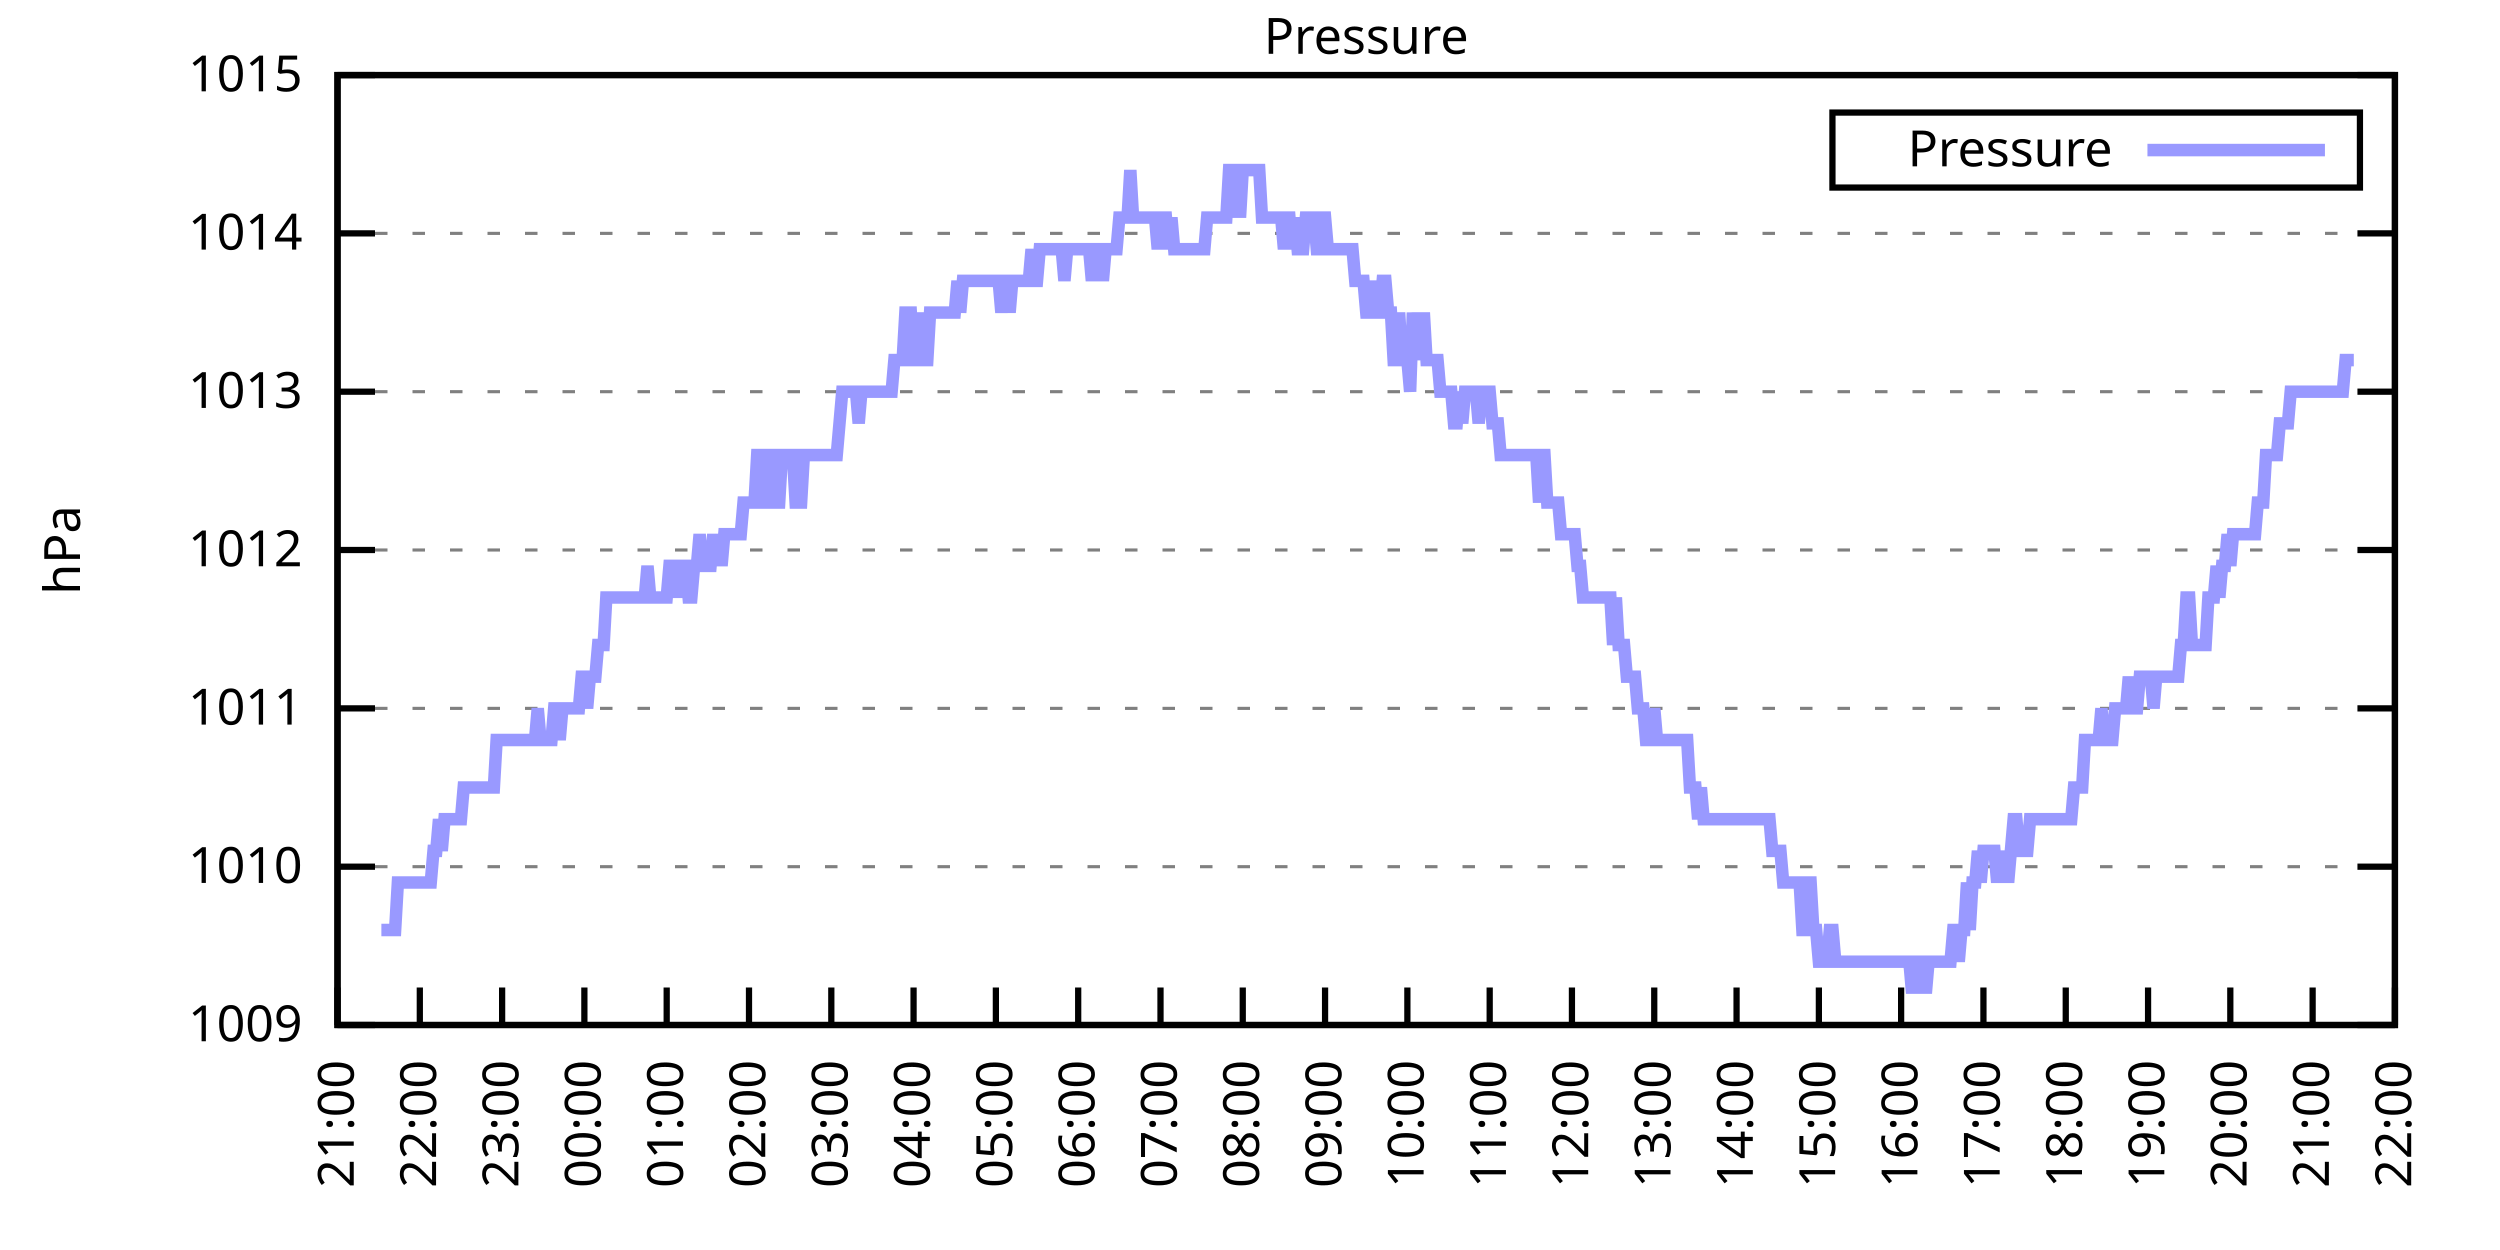
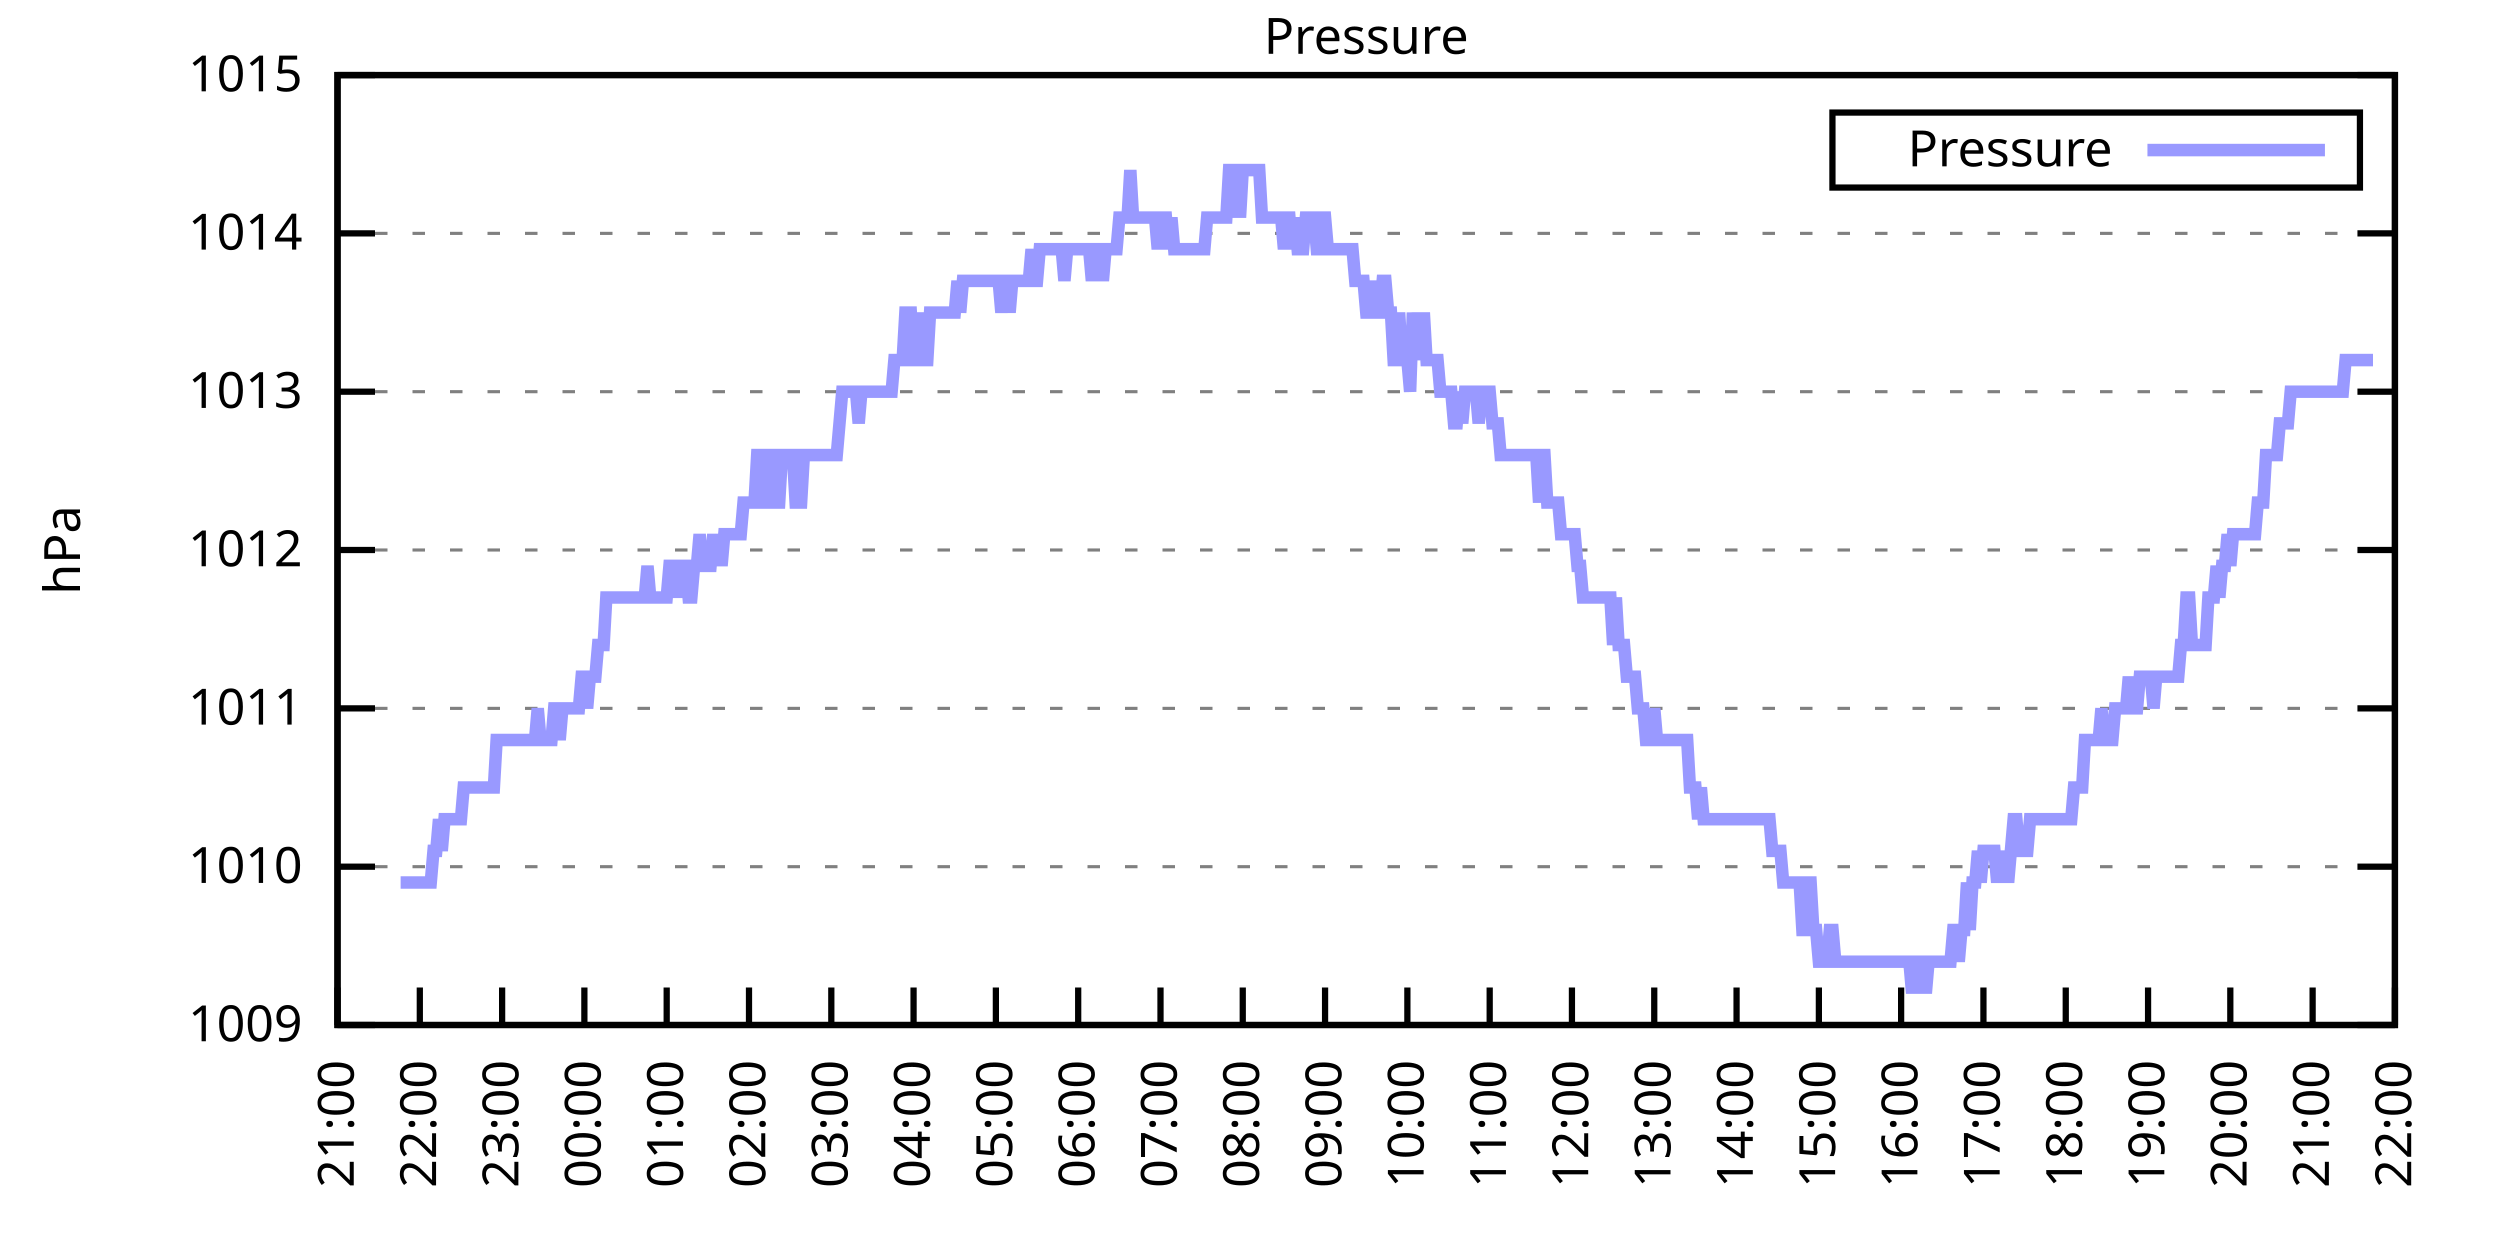
<svg xmlns="http://www.w3.org/2000/svg" xmlns:xlink="http://www.w3.org/1999/xlink" width="400" height="200" viewBox="0 0 400 200">
  <g id="gnuplot_canvas">
    <rect x="0" y="0" width="400" height="200" fill="none" />
    <defs>
      <circle id="gpDot" r="0.5" stroke-width="0.5" stroke="currentColor" />
      <path id="gpPt0" stroke-width="0.333" stroke="currentColor" d="M-1,0 h2 M0,-1 v2" />
      <path id="gpPt1" stroke-width="0.333" stroke="currentColor" d="M-1,-1 L1,1 M1,-1 L-1,1" />
      <path id="gpPt2" stroke-width="0.333" stroke="currentColor" d="M-1,0 L1,0 M0,-1 L0,1 M-1,-1 L1,1 M-1,1 L1,-1" />
      <rect id="gpPt3" stroke-width="0.333" stroke="currentColor" x="-1" y="-1" width="2" height="2" />
      <rect id="gpPt4" stroke-width="0.333" stroke="currentColor" fill="currentColor" x="-1" y="-1" width="2" height="2" />
      <circle id="gpPt5" stroke-width="0.333" stroke="currentColor" cx="0" cy="0" r="1" />
      <use xlink:href="#gpPt5" id="gpPt6" fill="currentColor" stroke="none" />
      <path id="gpPt7" stroke-width="0.333" stroke="currentColor" d="M0,-1.33 L-1.33,0.67 L1.33,0.67 z" />
      <use xlink:href="#gpPt7" id="gpPt8" fill="currentColor" stroke="none" />
      <use xlink:href="#gpPt7" id="gpPt9" stroke="currentColor" transform="rotate(180)" />
      <use xlink:href="#gpPt9" id="gpPt10" fill="currentColor" stroke="none" />
      <use xlink:href="#gpPt3" id="gpPt11" stroke="currentColor" transform="rotate(45)" />
      <use xlink:href="#gpPt11" id="gpPt12" fill="currentColor" stroke="none" />
      <path id="gpPt13" stroke-width="0.333" stroke="currentColor" d="M0,1.330 L1.265,0.411 L0.782,-1.067 L-0.782,-1.076 L-1.265,0.411 z" />
      <use xlink:href="#gpPt13" id="gpPt14" fill="currentColor" stroke="none" />
      <filter id="textbox" filterUnits="objectBoundingBox" x="0" y="0" height="1" width="1">
        <feFlood flood-color="white" flood-opacity="1" result="bgnd" />
        <feComposite in="SourceGraphic" in2="bgnd" operator="atop" />
      </filter>
      <filter id="greybox" filterUnits="objectBoundingBox" x="0" y="0" height="1" width="1">
        <feFlood flood-color="lightgrey" flood-opacity="1" result="grey" />
        <feComposite in="SourceGraphic" in2="grey" operator="atop" />
      </filter>
    </defs>
    <g fill="none" color="white" stroke="currentColor" stroke-width="1.00" stroke-linecap="butt" stroke-linejoin="miter">
</g>
    <g fill="none" color="black" stroke="currentColor" stroke-width="1.00" stroke-linecap="butt" stroke-linejoin="miter">
      <g stroke="none" shape-rendering="crispEdges">
        <polygon fill="rgb(255, 255, 255)" points="54.00,164.00 383.18,164.00 383.18,12.02 54.00,12.02 " />
      </g>
    </g>
    <g fill="none" color="black" stroke="currentColor" stroke-width="1.00" stroke-linecap="butt" stroke-linejoin="miter">
</g>
    <g fill="none" color="black" stroke="black" stroke-width="0.50" stroke-linecap="butt" stroke-linejoin="miter">
</g>
    <g fill="none" color="gray" stroke="currentColor" stroke-width="0.50" stroke-linecap="butt" stroke-linejoin="miter">
      <path stroke="gray" stroke-dasharray="2,4" class="gridline" d="M54.00,164.00 L383.19,164.00  " />
    </g>
    <g fill="none" color="gray" stroke="gray" stroke-width="1.00" stroke-linecap="butt" stroke-linejoin="miter">
</g>
    <g fill="none" color="black" stroke="currentColor" stroke-width="1.00" stroke-linecap="butt" stroke-linejoin="miter">
      <path stroke="black" d="M54.00,164.00 L60.00,164.00 M383.19,164.00 L377.19,164.00  " />
      <g transform="translate(48.40,166.60)" stroke="none" fill="black" font-family="Sans" font-size="8.00" text-anchor="end">
        <text>
          <tspan font-family="Sans"> 1009</tspan>
        </text>
      </g>
    </g>
    <g fill="none" color="black" stroke="currentColor" stroke-width="1.00" stroke-linecap="butt" stroke-linejoin="miter">
</g>
    <g fill="none" color="black" stroke="black" stroke-width="0.50" stroke-linecap="butt" stroke-linejoin="miter">
</g>
    <g fill="none" color="gray" stroke="currentColor" stroke-width="0.50" stroke-linecap="butt" stroke-linejoin="miter">
      <path stroke="gray" stroke-dasharray="2,4" class="gridline" d="M54.00,138.67 L383.19,138.67  " />
    </g>
    <g fill="none" color="gray" stroke="gray" stroke-width="1.00" stroke-linecap="butt" stroke-linejoin="miter">
</g>
    <g fill="none" color="black" stroke="currentColor" stroke-width="1.00" stroke-linecap="butt" stroke-linejoin="miter">
      <path stroke="black" d="M54.00,138.67 L60.00,138.67 M383.19,138.67 L377.19,138.67  " />
      <g transform="translate(48.40,141.27)" stroke="none" fill="black" font-family="Sans" font-size="8.00" text-anchor="end">
        <text>
          <tspan font-family="Sans"> 1010</tspan>
        </text>
      </g>
    </g>
    <g fill="none" color="black" stroke="currentColor" stroke-width="1.00" stroke-linecap="butt" stroke-linejoin="miter">
</g>
    <g fill="none" color="black" stroke="black" stroke-width="0.50" stroke-linecap="butt" stroke-linejoin="miter">
</g>
    <g fill="none" color="gray" stroke="currentColor" stroke-width="0.50" stroke-linecap="butt" stroke-linejoin="miter">
      <path stroke="gray" stroke-dasharray="2,4" class="gridline" d="M54.00,113.34 L383.19,113.34  " />
    </g>
    <g fill="none" color="gray" stroke="gray" stroke-width="1.00" stroke-linecap="butt" stroke-linejoin="miter">
</g>
    <g fill="none" color="black" stroke="currentColor" stroke-width="1.00" stroke-linecap="butt" stroke-linejoin="miter">
      <path stroke="black" d="M54.00,113.34 L60.00,113.34 M383.19,113.34 L377.19,113.34  " />
      <g transform="translate(48.40,115.94)" stroke="none" fill="black" font-family="Sans" font-size="8.00" text-anchor="end">
        <text>
          <tspan font-family="Sans"> 1011</tspan>
        </text>
      </g>
    </g>
    <g fill="none" color="black" stroke="currentColor" stroke-width="1.00" stroke-linecap="butt" stroke-linejoin="miter">
</g>
    <g fill="none" color="black" stroke="black" stroke-width="0.50" stroke-linecap="butt" stroke-linejoin="miter">
</g>
    <g fill="none" color="gray" stroke="currentColor" stroke-width="0.50" stroke-linecap="butt" stroke-linejoin="miter">
      <path stroke="gray" stroke-dasharray="2,4" class="gridline" d="M54.00,88.00 L383.19,88.00  " />
    </g>
    <g fill="none" color="gray" stroke="gray" stroke-width="1.00" stroke-linecap="butt" stroke-linejoin="miter">
</g>
    <g fill="none" color="black" stroke="currentColor" stroke-width="1.00" stroke-linecap="butt" stroke-linejoin="miter">
      <path stroke="black" d="M54.00,88.00 L60.00,88.00 M383.19,88.00 L377.19,88.00  " />
      <g transform="translate(48.40,90.60)" stroke="none" fill="black" font-family="Sans" font-size="8.00" text-anchor="end">
        <text>
          <tspan font-family="Sans"> 1012</tspan>
        </text>
      </g>
    </g>
    <g fill="none" color="black" stroke="currentColor" stroke-width="1.00" stroke-linecap="butt" stroke-linejoin="miter">
</g>
    <g fill="none" color="black" stroke="black" stroke-width="0.50" stroke-linecap="butt" stroke-linejoin="miter">
</g>
    <g fill="none" color="gray" stroke="currentColor" stroke-width="0.50" stroke-linecap="butt" stroke-linejoin="miter">
      <path stroke="gray" stroke-dasharray="2,4" class="gridline" d="M54.00,62.67 L383.19,62.67  " />
    </g>
    <g fill="none" color="gray" stroke="gray" stroke-width="1.00" stroke-linecap="butt" stroke-linejoin="miter">
</g>
    <g fill="none" color="black" stroke="currentColor" stroke-width="1.00" stroke-linecap="butt" stroke-linejoin="miter">
      <path stroke="black" d="M54.00,62.67 L60.00,62.67 M383.19,62.67 L377.19,62.67  " />
      <g transform="translate(48.40,65.27)" stroke="none" fill="black" font-family="Sans" font-size="8.00" text-anchor="end">
        <text>
          <tspan font-family="Sans"> 1013</tspan>
        </text>
      </g>
    </g>
    <g fill="none" color="black" stroke="currentColor" stroke-width="1.00" stroke-linecap="butt" stroke-linejoin="miter">
</g>
    <g fill="none" color="black" stroke="black" stroke-width="0.50" stroke-linecap="butt" stroke-linejoin="miter">
</g>
    <g fill="none" color="gray" stroke="currentColor" stroke-width="0.50" stroke-linecap="butt" stroke-linejoin="miter">
      <path stroke="gray" stroke-dasharray="2,4" class="gridline" d="M54.00,37.34 L383.19,37.34  " />
    </g>
    <g fill="none" color="gray" stroke="gray" stroke-width="1.00" stroke-linecap="butt" stroke-linejoin="miter">
</g>
    <g fill="none" color="black" stroke="currentColor" stroke-width="1.00" stroke-linecap="butt" stroke-linejoin="miter">
      <path stroke="black" d="M54.00,37.34 L60.00,37.34 M383.19,37.34 L377.19,37.34  " />
      <g transform="translate(48.40,39.94)" stroke="none" fill="black" font-family="Sans" font-size="8.00" text-anchor="end">
        <text>
          <tspan font-family="Sans"> 1014</tspan>
        </text>
      </g>
    </g>
    <g fill="none" color="black" stroke="currentColor" stroke-width="1.00" stroke-linecap="butt" stroke-linejoin="miter">
</g>
    <g fill="none" color="black" stroke="black" stroke-width="0.50" stroke-linecap="butt" stroke-linejoin="miter">
</g>
    <g fill="none" color="gray" stroke="currentColor" stroke-width="0.50" stroke-linecap="butt" stroke-linejoin="miter">
      <path stroke="gray" stroke-dasharray="2,4" class="gridline" d="M54.00,12.01 L383.19,12.01  " />
    </g>
    <g fill="none" color="gray" stroke="gray" stroke-width="1.00" stroke-linecap="butt" stroke-linejoin="miter">
</g>
    <g fill="none" color="black" stroke="currentColor" stroke-width="1.00" stroke-linecap="butt" stroke-linejoin="miter">
      <path stroke="black" d="M54.00,12.01 L60.00,12.01 M383.19,12.01 L377.19,12.01  " />
      <g transform="translate(48.40,14.61)" stroke="none" fill="black" font-family="Sans" font-size="8.00" text-anchor="end">
        <text>
          <tspan font-family="Sans"> 1015</tspan>
        </text>
      </g>
    </g>
    <g fill="none" color="black" stroke="currentColor" stroke-width="1.00" stroke-linecap="butt" stroke-linejoin="miter">
      <path stroke="black" d="M54.00,164.00 L54.00,158.00  " />
      <g transform="translate(56.60,169.60) rotate(270.00)" stroke="none" fill="black" font-family="Sans" font-size="8.00" text-anchor="end">
        <text>
          <tspan font-family="Sans">21:00</tspan>
        </text>
      </g>
    </g>
    <g fill="none" color="black" stroke="currentColor" stroke-width="1.00" stroke-linecap="butt" stroke-linejoin="miter">
      <path stroke="black" d="M67.17,164.00 L67.17,158.00  " />
      <g transform="translate(69.77,169.60) rotate(270.00)" stroke="none" fill="black" font-family="Sans" font-size="8.00" text-anchor="end">
        <text>
          <tspan font-family="Sans">22:00</tspan>
        </text>
      </g>
    </g>
    <g fill="none" color="black" stroke="currentColor" stroke-width="1.00" stroke-linecap="butt" stroke-linejoin="miter">
      <path stroke="black" d="M80.34,164.00 L80.34,158.00  " />
      <g transform="translate(82.94,169.60) rotate(270.00)" stroke="none" fill="black" font-family="Sans" font-size="8.00" text-anchor="end">
        <text>
          <tspan font-family="Sans">23:00</tspan>
        </text>
      </g>
    </g>
    <g fill="none" color="black" stroke="currentColor" stroke-width="1.00" stroke-linecap="butt" stroke-linejoin="miter">
      <path stroke="black" d="M93.50,164.00 L93.50,158.00  " />
      <g transform="translate(96.10,169.60) rotate(270.00)" stroke="none" fill="black" font-family="Sans" font-size="8.00" text-anchor="end">
        <text>
          <tspan font-family="Sans">00:00</tspan>
        </text>
      </g>
    </g>
    <g fill="none" color="black" stroke="currentColor" stroke-width="1.00" stroke-linecap="butt" stroke-linejoin="miter">
      <path stroke="black" d="M106.67,164.00 L106.67,158.00  " />
      <g transform="translate(109.27,169.60) rotate(270.00)" stroke="none" fill="black" font-family="Sans" font-size="8.00" text-anchor="end">
        <text>
          <tspan font-family="Sans">01:00</tspan>
        </text>
      </g>
    </g>
    <g fill="none" color="black" stroke="currentColor" stroke-width="1.00" stroke-linecap="butt" stroke-linejoin="miter">
      <path stroke="black" d="M119.84,164.00 L119.84,158.00  " />
      <g transform="translate(122.44,169.60) rotate(270.00)" stroke="none" fill="black" font-family="Sans" font-size="8.00" text-anchor="end">
        <text>
          <tspan font-family="Sans">02:00</tspan>
        </text>
      </g>
    </g>
    <g fill="none" color="black" stroke="currentColor" stroke-width="1.00" stroke-linecap="butt" stroke-linejoin="miter">
      <path stroke="black" d="M133.01,164.00 L133.01,158.00  " />
      <g transform="translate(135.61,169.60) rotate(270.00)" stroke="none" fill="black" font-family="Sans" font-size="8.00" text-anchor="end">
        <text>
          <tspan font-family="Sans">03:00</tspan>
        </text>
      </g>
    </g>
    <g fill="none" color="black" stroke="currentColor" stroke-width="1.00" stroke-linecap="butt" stroke-linejoin="miter">
      <path stroke="black" d="M146.17,164.00 L146.17,158.00  " />
      <g transform="translate(148.77,169.60) rotate(270.00)" stroke="none" fill="black" font-family="Sans" font-size="8.00" text-anchor="end">
        <text>
          <tspan font-family="Sans">04:00</tspan>
        </text>
      </g>
    </g>
    <g fill="none" color="black" stroke="currentColor" stroke-width="1.00" stroke-linecap="butt" stroke-linejoin="miter">
      <path stroke="black" d="M159.34,164.00 L159.34,158.00  " />
      <g transform="translate(161.94,169.60) rotate(270.00)" stroke="none" fill="black" font-family="Sans" font-size="8.00" text-anchor="end">
        <text>
          <tspan font-family="Sans">05:00</tspan>
        </text>
      </g>
    </g>
    <g fill="none" color="black" stroke="currentColor" stroke-width="1.00" stroke-linecap="butt" stroke-linejoin="miter">
      <path stroke="black" d="M172.51,164.00 L172.51,158.00  " />
      <g transform="translate(175.11,169.60) rotate(270.00)" stroke="none" fill="black" font-family="Sans" font-size="8.00" text-anchor="end">
        <text>
          <tspan font-family="Sans">06:00</tspan>
        </text>
      </g>
    </g>
    <g fill="none" color="black" stroke="currentColor" stroke-width="1.00" stroke-linecap="butt" stroke-linejoin="miter">
      <path stroke="black" d="M185.68,164.00 L185.68,158.00  " />
      <g transform="translate(188.28,169.60) rotate(270.00)" stroke="none" fill="black" font-family="Sans" font-size="8.00" text-anchor="end">
        <text>
          <tspan font-family="Sans">07:00</tspan>
        </text>
      </g>
    </g>
    <g fill="none" color="black" stroke="currentColor" stroke-width="1.00" stroke-linecap="butt" stroke-linejoin="miter">
      <path stroke="black" d="M198.84,164.00 L198.84,158.00  " />
      <g transform="translate(201.44,169.60) rotate(270.00)" stroke="none" fill="black" font-family="Sans" font-size="8.00" text-anchor="end">
        <text>
          <tspan font-family="Sans">08:00</tspan>
        </text>
      </g>
    </g>
    <g fill="none" color="black" stroke="currentColor" stroke-width="1.00" stroke-linecap="butt" stroke-linejoin="miter">
      <path stroke="black" d="M212.01,164.00 L212.01,158.00  " />
      <g transform="translate(214.61,169.60) rotate(270.00)" stroke="none" fill="black" font-family="Sans" font-size="8.00" text-anchor="end">
        <text>
          <tspan font-family="Sans">09:00</tspan>
        </text>
      </g>
    </g>
    <g fill="none" color="black" stroke="currentColor" stroke-width="1.00" stroke-linecap="butt" stroke-linejoin="miter">
      <path stroke="black" d="M225.18,164.00 L225.18,158.00  " />
      <g transform="translate(227.78,169.60) rotate(270.00)" stroke="none" fill="black" font-family="Sans" font-size="8.00" text-anchor="end">
        <text>
          <tspan font-family="Sans">10:00</tspan>
        </text>
      </g>
    </g>
    <g fill="none" color="black" stroke="currentColor" stroke-width="1.00" stroke-linecap="butt" stroke-linejoin="miter">
      <path stroke="black" d="M238.35,164.00 L238.35,158.00  " />
      <g transform="translate(240.95,169.60) rotate(270.00)" stroke="none" fill="black" font-family="Sans" font-size="8.00" text-anchor="end">
        <text>
          <tspan font-family="Sans">11:00</tspan>
        </text>
      </g>
    </g>
    <g fill="none" color="black" stroke="currentColor" stroke-width="1.00" stroke-linecap="butt" stroke-linejoin="miter">
      <path stroke="black" d="M251.51,164.00 L251.51,158.00  " />
      <g transform="translate(254.11,169.60) rotate(270.00)" stroke="none" fill="black" font-family="Sans" font-size="8.00" text-anchor="end">
        <text>
          <tspan font-family="Sans">12:00</tspan>
        </text>
      </g>
    </g>
    <g fill="none" color="black" stroke="currentColor" stroke-width="1.00" stroke-linecap="butt" stroke-linejoin="miter">
      <path stroke="black" d="M264.68,164.00 L264.68,158.00  " />
      <g transform="translate(267.28,169.60) rotate(270.00)" stroke="none" fill="black" font-family="Sans" font-size="8.00" text-anchor="end">
        <text>
          <tspan font-family="Sans">13:00</tspan>
        </text>
      </g>
    </g>
    <g fill="none" color="black" stroke="currentColor" stroke-width="1.00" stroke-linecap="butt" stroke-linejoin="miter">
      <path stroke="black" d="M277.85,164.00 L277.85,158.00  " />
      <g transform="translate(280.45,169.60) rotate(270.00)" stroke="none" fill="black" font-family="Sans" font-size="8.00" text-anchor="end">
        <text>
          <tspan font-family="Sans">14:00</tspan>
        </text>
      </g>
    </g>
    <g fill="none" color="black" stroke="currentColor" stroke-width="1.00" stroke-linecap="butt" stroke-linejoin="miter">
      <path stroke="black" d="M291.02,164.00 L291.02,158.00  " />
      <g transform="translate(293.62,169.60) rotate(270.00)" stroke="none" fill="black" font-family="Sans" font-size="8.00" text-anchor="end">
        <text>
          <tspan font-family="Sans">15:00</tspan>
        </text>
      </g>
    </g>
    <g fill="none" color="black" stroke="currentColor" stroke-width="1.00" stroke-linecap="butt" stroke-linejoin="miter">
      <path stroke="black" d="M304.18,164.00 L304.18,158.00  " />
      <g transform="translate(306.78,169.60) rotate(270.00)" stroke="none" fill="black" font-family="Sans" font-size="8.00" text-anchor="end">
        <text>
          <tspan font-family="Sans">16:00</tspan>
        </text>
      </g>
    </g>
    <g fill="none" color="black" stroke="currentColor" stroke-width="1.00" stroke-linecap="butt" stroke-linejoin="miter">
      <path stroke="black" d="M317.35,164.00 L317.35,158.00  " />
      <g transform="translate(319.95,169.60) rotate(270.00)" stroke="none" fill="black" font-family="Sans" font-size="8.00" text-anchor="end">
        <text>
          <tspan font-family="Sans">17:00</tspan>
        </text>
      </g>
    </g>
    <g fill="none" color="black" stroke="currentColor" stroke-width="1.00" stroke-linecap="butt" stroke-linejoin="miter">
      <path stroke="black" d="M330.52,164.00 L330.52,158.00  " />
      <g transform="translate(333.12,169.60) rotate(270.00)" stroke="none" fill="black" font-family="Sans" font-size="8.00" text-anchor="end">
        <text>
          <tspan font-family="Sans">18:00</tspan>
        </text>
      </g>
    </g>
    <g fill="none" color="black" stroke="currentColor" stroke-width="1.00" stroke-linecap="butt" stroke-linejoin="miter">
      <path stroke="black" d="M343.69,164.00 L343.69,158.00  " />
      <g transform="translate(346.29,169.60) rotate(270.00)" stroke="none" fill="black" font-family="Sans" font-size="8.00" text-anchor="end">
        <text>
          <tspan font-family="Sans">19:00</tspan>
        </text>
      </g>
    </g>
    <g fill="none" color="black" stroke="currentColor" stroke-width="1.00" stroke-linecap="butt" stroke-linejoin="miter">
      <path stroke="black" d="M356.85,164.00 L356.85,158.00  " />
      <g transform="translate(359.45,169.60) rotate(270.00)" stroke="none" fill="black" font-family="Sans" font-size="8.00" text-anchor="end">
        <text>
          <tspan font-family="Sans">20:00</tspan>
        </text>
      </g>
    </g>
    <g fill="none" color="black" stroke="currentColor" stroke-width="1.00" stroke-linecap="butt" stroke-linejoin="miter">
      <path stroke="black" d="M370.02,164.00 L370.02,158.00  " />
      <g transform="translate(372.62,169.60) rotate(270.00)" stroke="none" fill="black" font-family="Sans" font-size="8.00" text-anchor="end">
        <text>
          <tspan font-family="Sans">21:00</tspan>
        </text>
      </g>
    </g>
    <g fill="none" color="black" stroke="currentColor" stroke-width="1.00" stroke-linecap="butt" stroke-linejoin="miter">
      <path stroke="black" d="M383.19,164.00 L383.19,158.00  " />
      <g transform="translate(385.79,169.60) rotate(270.00)" stroke="none" fill="black" font-family="Sans" font-size="8.00" text-anchor="end">
        <text>
          <tspan font-family="Sans">22:00</tspan>
        </text>
      </g>
    </g>
    <g fill="none" color="black" stroke="currentColor" stroke-width="1.00" stroke-linecap="butt" stroke-linejoin="miter">
</g>
    <g fill="none" color="black" stroke="currentColor" stroke-width="1.00" stroke-linecap="butt" stroke-linejoin="miter">
      <path stroke="black" d="M54.00,12.01 L54.00,164.00 L383.19,164.00 L383.19,12.01 L54.00,12.01 Z  " />
    </g>
    <g fill="none" color="black" stroke="currentColor" stroke-width="1.00" stroke-linecap="butt" stroke-linejoin="miter">
</g>
    <g fill="none" color="black" stroke="currentColor" stroke-width="1.00" stroke-linecap="butt" stroke-linejoin="miter">
      <path stroke="black" d="M293.19,30.01 L293.19,18.01 L377.59,18.01 L377.59,30.01 L293.19,30.01 Z  " />
    </g>
    <g id="Pressure_plot_1">
      <g fill="none" color="white" stroke="black" stroke-width="2.00" stroke-linecap="butt" stroke-linejoin="miter">
</g>
      <g fill="none" color="black" stroke="currentColor" stroke-width="2.00" stroke-linecap="butt" stroke-linejoin="miter">
        <g transform="translate(337.99,26.61)" stroke="none" fill="black" font-family="Sans" font-size="8.00" text-anchor="end">
          <text>
            <tspan font-family="Sans">Pressure</tspan>
          </text>
        </g>
      </g>
      <g fill="none" color="black" stroke="currentColor" stroke-width="2.00" stroke-linecap="butt" stroke-linejoin="miter">
-         <path stroke="rgb(153, 153, 255)" d="M343.59,24.01 L371.99,24.01 M61.02,148.80 L61.46,148.80 L61.90,148.80 L62.34,148.80 L62.78,148.80 L63.22,148.80   L63.66,141.20 L64.10,141.20 L64.53,141.20 L64.97,141.20 L65.41,141.20 L65.85,141.20 L66.29,141.20 L66.73,141.20   L67.17,141.20 L67.61,141.20 L68.05,141.20 L68.48,141.20 L68.92,141.20 L69.36,136.14 L69.80,136.14 L70.24,131.07   L70.68,136.14 L71.12,131.07 L71.56,131.07 L72.00,131.07 L72.43,131.07 L72.87,131.07 L73.31,131.07 L73.75,131.07   L74.19,126.00 L74.63,126.00 L75.07,126.00 L75.51,126.00 L75.95,126.00 L76.38,126.00 L76.82,126.00 L77.26,126.00   L77.70,126.00 L78.14,126.00 L78.58,126.00 L79.02,126.00 L79.46,118.40 L79.90,118.40 L80.34,118.40 L80.77,118.40   L81.21,118.40 L81.65,118.40 L82.09,118.40 L82.53,118.40 L82.97,118.40 L83.41,118.40 L83.85,118.40 L84.29,118.40   L84.72,118.40 L85.16,118.40 L85.60,118.40 L86.04,113.34 L86.48,118.40 L86.92,118.40 L87.36,118.40 L87.80,118.40   L88.24,118.40 L88.67,113.34 L89.11,113.34 L89.55,118.40 L89.99,113.34 L90.43,113.34 L90.87,113.34 L91.31,113.34   L91.75,113.34 L92.19,113.34 L92.62,113.34 L93.06,108.27 L93.50,108.27 L93.94,113.34 L94.38,108.27 L94.82,108.27   L95.26,108.27 L95.70,103.20 L96.14,103.20 L96.58,103.20 L97.01,95.60 L97.45,95.60 L97.89,95.60 L98.33,95.60   L98.77,95.60 L99.21,95.60 L99.65,95.60 L100.09,95.60 L100.53,95.60 L100.96,95.60 L101.40,95.60 L101.84,95.60   L102.28,95.60 L102.72,95.60 L103.16,95.60 L103.60,90.54 L104.04,95.60 L104.48,95.60 L104.91,95.60 L105.35,95.60   L105.79,95.60 L106.23,95.60 L106.67,95.60 L107.11,90.54 L107.55,90.54 L107.99,90.54 L108.43,95.60 L108.87,90.54   L109.30,90.54 L109.74,90.54 L110.18,95.60 L110.62,95.60 L111.06,90.54 L111.50,90.54 L111.94,85.47 L112.38,90.54   L112.82,90.54 L113.25,90.54 L113.69,90.54 L114.13,85.47 L114.57,90.54 L115.01,85.47 L115.45,90.54 L115.89,85.47   L116.33,85.47 L116.77,85.47 L117.20,85.47 L117.64,85.47 L118.08,85.47 L118.52,85.47 L118.96,80.41 L119.40,80.41   L119.84,80.41 L120.28,80.41 L120.72,80.41 L121.15,72.81 L121.59,72.81 L122.03,80.41 L122.47,80.41 L122.91,80.41   L123.35,72.81 L123.79,72.81 L124.23,80.41 L124.67,80.41 L125.11,72.81 L125.54,72.81 L125.98,72.81 L126.42,72.81   L126.86,72.81 L127.30,80.41 L127.74,80.41 L128.18,80.41 L128.62,72.81 L129.06,72.81 L129.49,72.81 L129.93,72.81   L130.37,72.81 L130.81,72.81 L131.25,72.81 L131.69,72.81 L132.13,72.81 L132.57,72.81 L133.01,72.81 L133.44,72.81   L133.88,72.81 L134.32,67.74 L134.76,62.67 L135.20,62.67 L135.64,62.67 L136.08,62.67 L136.52,62.67 L136.96,62.67   L137.39,67.74 L137.83,62.67 L138.27,62.67 L138.71,62.67 L139.15,62.67 L139.59,62.67 L140.03,62.67 L140.47,62.67   L140.91,62.67 L141.35,62.67 L141.78,62.67 L142.22,62.67 L142.66,62.67 L143.10,57.61 L143.54,57.61 L143.98,57.61   L144.42,57.61 L144.86,50.01 L145.30,50.01 L145.73,50.01 L146.17,57.61 L146.61,57.61 L147.05,50.01 L147.49,57.61   L147.93,57.61 L148.37,57.61 L148.81,50.01 L149.25,50.01 L149.68,50.01 L150.12,50.01 L150.56,50.01 L151.00,50.01   L151.44,50.01 L151.88,50.01 L152.32,50.01 L152.76,50.01 L153.20,44.94 L153.63,50.01 L154.07,44.94 L154.51,44.94   L154.95,44.94 L155.39,44.94 L155.83,44.94 L156.27,44.94 L156.71,44.94 L157.15,44.94 L157.59,44.94 L158.02,44.94   L158.46,44.94 L158.90,44.94 L159.34,44.94 L159.78,44.94 L160.22,50.01 L160.66,44.94 L161.10,44.94 L161.54,50.01   L161.97,44.94 L162.41,44.94 L162.85,44.94 L163.29,44.94 L163.73,44.94 L164.17,44.94 L164.61,44.94 L165.05,39.87   L165.49,44.94 L165.92,44.94 L166.36,39.87 L166.80,39.87 L167.24,39.87 L167.68,39.87 L168.12,39.87 L168.56,39.87   L169.00,39.87 L169.44,39.87 L169.87,39.87 L170.31,44.94 L170.75,39.87 L171.19,39.87 L171.63,39.87 L172.07,39.87   L172.51,39.87 L172.95,39.87 L173.39,39.87 L173.83,39.87 L174.26,39.87 L174.70,44.94 L175.14,39.87 L175.58,39.87   L176.02,39.87 L176.46,44.94 L176.90,39.87 L177.34,39.87 L177.78,39.87 L178.21,39.87 L178.65,39.87 L179.09,34.81   L179.53,34.81 L179.97,34.81 L180.41,34.81 L180.85,27.21 L181.29,34.81 L181.73,34.81 L182.16,34.81 L182.60,34.81   L183.04,34.81 L183.48,34.81 L183.92,34.81 L184.36,34.81 L184.80,34.81 L185.24,39.87 L185.68,34.81 L186.11,34.81   L186.55,34.81 L186.99,39.87 L187.43,34.81 L187.87,39.87 L188.31,39.87 L188.75,39.87 L189.19,39.87 L189.63,39.87   L190.07,39.87 L190.50,39.87 L190.94,39.87 L191.38,39.87 L191.82,39.87 L192.26,39.87 L192.70,39.87 L193.14,34.81   L193.58,34.81 L194.02,34.81 L194.45,34.81 L194.89,34.81 L195.33,34.81 L195.77,34.81 L196.21,34.81 L196.65,27.21   L197.09,27.21 L197.53,34.81 L197.97,27.21 L198.40,34.81 L198.84,27.21 L199.28,27.21 L199.72,27.21 L200.16,27.21   L200.60,27.21 L201.04,27.21 L201.48,27.21 L201.92,34.81 L202.35,34.81 L202.79,34.81 L203.23,34.81 L203.67,34.81   L204.11,34.81 L204.55,34.81 L204.99,34.81 L205.43,39.87 L205.87,34.81 L206.31,34.81 L206.74,39.87 L207.18,34.81   L207.62,39.87 L208.06,39.87 L208.50,39.87 L208.94,34.81 L209.38,34.81 L209.82,34.81 L210.26,34.81 L210.69,39.87   L211.13,39.87 L211.57,34.81 L212.01,34.81 L212.45,39.87 L212.89,39.87 L213.33,39.87 L213.77,39.87 L214.21,39.87   L214.64,39.87 L215.08,39.87 L215.52,39.87 L215.96,39.87 L216.40,39.87 L216.84,44.94 L217.28,44.94 L217.72,44.94   L218.16,44.94 L218.60,50.01 L219.03,50.01 L219.47,50.01 L219.91,44.94 L220.35,50.01 L220.79,50.01 L221.23,44.94   L221.67,44.94 L222.11,50.01 L222.55,50.01 L222.98,57.61 L223.42,57.61 L223.86,50.01 L224.30,57.61 L224.74,57.61   L225.18,57.61 L225.62,62.67 L226.06,50.01 L226.50,57.61 L226.93,50.01 L227.37,57.61 L227.81,50.01 L228.25,57.61   L228.69,57.61 L229.13,57.61 L229.57,57.61 L230.01,57.61 L230.45,62.67 L230.88,62.67 L231.32,62.67 L231.76,62.67   L232.20,62.67 L232.64,67.74 L233.08,67.74 L233.52,62.67 L233.96,67.74 L234.40,62.67 L234.84,62.67 L235.27,62.67   L235.71,62.67 L236.15,62.67 L236.59,67.74 L237.03,62.67 L237.47,62.67 L237.91,62.67 L238.35,62.67 L238.79,67.74   L239.22,67.74 L239.66,67.74 L240.10,72.81 L240.54,72.81 L240.98,72.81 L241.42,72.81 L241.86,72.81 L242.30,72.81   L242.74,72.81 L243.17,72.81 L243.61,72.81 L244.05,72.81 L244.49,72.81 L244.93,72.81 L245.37,72.81 L245.81,72.81   L246.25,80.41 L246.69,72.81 L247.12,72.81 L247.56,80.41 L248.00,80.41 L248.44,80.41 L248.88,80.41 L249.32,80.41   L249.76,85.47 L250.20,85.47 L250.64,85.47 L251.08,85.47 L251.51,85.47 L251.95,85.47 L252.39,90.54 L252.83,90.54   L253.27,95.60 L253.71,95.60 L254.15,95.60 L254.59,95.60 L255.03,95.60 L255.46,95.60 L255.90,95.60 L256.34,95.60   L256.78,95.60 L257.22,95.60 L257.66,95.60 L258.10,103.20 L258.54,95.60 L258.98,103.20 L259.41,103.20 L259.85,103.20   L260.29,108.27 L260.73,108.27 L261.17,108.27 L261.61,108.27 L262.05,113.34 L262.49,113.34 L262.93,113.34 L263.36,118.40   L263.80,118.40 L264.24,118.40 L264.68,113.34 L265.12,118.40 L265.56,118.40 L266.00,118.40 L266.44,118.40 L266.88,118.40   L267.32,118.40 L267.75,118.40 L268.19,118.40 L268.63,118.40 L269.07,118.40 L269.51,118.40 L269.95,118.40 L270.39,126.00   L270.83,126.00 L271.27,126.00 L271.70,131.07 L272.14,126.00 L272.58,131.07 L273.02,131.07 L273.46,131.07 L273.90,131.07   L274.34,131.07 L274.78,131.07 L275.22,131.07 L275.65,131.07 L276.09,131.07 L276.53,131.07 L276.97,131.07 L277.41,131.07   L277.85,131.07 L278.29,131.07 L278.73,131.07 L279.17,131.07 L279.60,131.07 L280.04,131.07 L280.48,131.07 L280.92,131.07   L281.36,131.07 L281.80,131.07 L282.24,131.07 L282.68,131.07 L283.12,131.07 L283.56,136.14 L283.99,136.14 L284.43,136.14   L284.87,136.14 L285.31,141.20 L285.75,141.20 L286.19,141.20 L286.63,141.20 L287.07,141.20 L287.51,141.20 L287.94,141.20   L288.38,148.80 L288.82,148.80 L289.26,141.20 L289.70,141.20 L290.14,148.80 L290.58,148.80 L291.02,153.87 L291.46,153.87   L291.89,153.87 L292.33,153.87 L292.77,148.80 L293.21,148.80 L293.65,153.87 L294.09,153.87 L294.53,153.87 L294.97,153.87   L295.41,153.87 L295.84,153.87 L296.28,153.87 L296.72,153.87 L297.16,153.87 L297.60,153.87 L298.04,153.87 L298.48,153.87   L298.92,153.87 L299.36,153.87 L299.80,153.87 L300.23,153.87 L300.67,153.87 L301.11,153.87 L301.55,153.87 L301.99,153.87   L302.43,153.87 L302.87,153.87 L303.31,153.87 L303.75,153.87 L304.18,153.87 L304.62,153.87 L305.06,153.87 L305.50,153.87   L305.94,158.93 L306.38,153.87 L306.82,153.87 L307.26,158.93 L307.70,153.87 L308.13,158.93 L308.57,153.87 L309.01,153.87   L309.45,153.87 L309.89,153.87 L310.33,153.87 L310.77,153.87 L311.21,153.87 L311.65,153.87 L312.08,153.87 L312.52,148.80   L312.96,148.80 L313.40,153.87 L313.84,148.80 L314.28,148.80 L314.72,141.20 L315.16,148.80 L315.60,141.20 L316.04,141.20   L316.47,136.14 L316.91,141.20 L317.35,136.14 L317.79,136.14 L318.23,136.14 L318.67,136.14 L319.11,136.14 L319.55,141.20   L319.99,136.14 L320.42,141.20 L320.86,136.14 L321.30,141.20 L321.74,136.14 L322.18,131.07 L322.62,131.07 L323.06,136.14   L323.50,136.14 L323.94,136.14 L324.37,136.14 L324.81,131.07 L325.25,131.07 L325.69,131.07 L326.13,131.07 L326.57,131.07   L327.01,131.07 L327.45,131.07 L327.89,131.07 L328.33,131.07 L328.76,131.07 L329.20,131.07 L329.64,131.07 L330.08,131.07   L330.52,131.07 L330.96,131.07 L331.40,131.07 L331.84,126.00 L332.28,126.00 L332.71,126.00 L333.15,126.00 L333.59,118.40   L334.03,118.40 L334.47,118.40 L334.91,118.40 L335.35,118.40 L335.79,118.40 L336.23,113.34 L336.66,118.40 L337.10,118.40   L337.54,118.40 L337.98,118.40 L338.42,113.34 L338.86,113.34 L339.30,113.34 L339.74,113.34 L340.18,113.34 L340.61,108.27   L341.05,113.34 L341.49,113.34 L341.93,113.34 L342.37,108.27 L342.81,108.27 L343.25,108.27 L343.69,108.27 L344.13,108.27   L344.57,113.34 L345.00,108.27 L345.44,108.27 L345.88,108.27 L346.32,108.27 L346.76,108.27 L347.20,108.27 L347.64,108.27   L348.08,108.27 L348.52,108.27 L348.95,103.20 L349.39,103.20 L349.83,95.60 L350.27,95.60 L350.71,103.20 L351.15,103.20   L351.59,103.20 L352.03,103.20 L352.47,103.20 L352.90,103.20 L353.34,95.60 L353.78,95.60 L354.22,95.60 L354.66,90.54   L355.10,95.60 L355.54,90.54 L355.98,90.54 L356.42,85.47 L356.85,90.54 L357.29,85.47 L357.73,85.47 L358.17,85.47   L358.61,85.47 L359.05,85.47 L359.49,85.47 L359.93,85.47 L360.37,85.47 L360.81,85.47 L361.24,80.41 L361.68,80.41   L362.12,80.41 L362.56,72.81 L363.00,72.81 L363.44,72.81 L363.88,72.81 L364.32,72.81 L364.76,67.74 L365.19,67.74   L365.63,67.74 L366.07,67.74 L366.51,62.67 L366.95,62.67 L367.39,62.67 L367.83,62.67 L368.27,62.67 L368.71,62.67   L369.14,62.67 L369.58,62.67 L370.02,62.67 L370.46,62.67 L370.90,62.67 L371.34,62.67 L371.78,62.67 L372.22,62.67   L372.66,62.67 L373.09,62.67 L373.53,62.67 L373.97,62.67 L374.41,62.67 L374.85,62.67 L375.29,57.61 L375.73,57.61   L376.17,57.61 L376.61,57.61  " />
+         <path stroke="rgb(153, 153, 255)" d="M343.59,24.01 L371.99,24.01 M64.10,141.20 L64.53,141.20 L64.97,141.20 L65.41,141.20 L65.85,141.20 L66.29,141.20   L66.73,141.20 L67.17,141.20 L67.61,141.20 L68.05,141.20 L68.48,141.20 L68.92,141.20 L69.36,136.14 L69.80,136.14   L70.24,131.07 L70.68,136.14 L71.12,131.07 L71.56,131.07 L72.00,131.07 L72.43,131.07 L72.87,131.07 L73.31,131.07   L73.75,131.07 L74.19,126.00 L74.63,126.00 L75.07,126.00 L75.51,126.00 L75.95,126.00 L76.38,126.00 L76.82,126.00   L77.26,126.00 L77.70,126.00 L78.14,126.00 L78.58,126.00 L79.02,126.00 L79.46,118.40 L79.90,118.40 L80.34,118.40   L80.77,118.40 L81.21,118.40 L81.65,118.40 L82.09,118.40 L82.53,118.40 L82.97,118.40 L83.41,118.40 L83.85,118.40   L84.29,118.40 L84.72,118.40 L85.16,118.40 L85.60,118.40 L86.04,113.34 L86.48,118.40 L86.92,118.40 L87.36,118.40   L87.80,118.40 L88.24,118.40 L88.67,113.34 L89.11,113.34 L89.55,118.40 L89.99,113.34 L90.43,113.34 L90.87,113.34   L91.31,113.34 L91.75,113.34 L92.19,113.34 L92.62,113.34 L93.06,108.27 L93.50,108.27 L93.94,113.34 L94.38,108.27   L94.82,108.27 L95.26,108.27 L95.70,103.20 L96.14,103.20 L96.58,103.20 L97.01,95.60 L97.45,95.60 L97.89,95.60   L98.33,95.60 L98.77,95.60 L99.21,95.60 L99.65,95.60 L100.09,95.60 L100.53,95.60 L100.96,95.60 L101.40,95.60   L101.84,95.60 L102.28,95.60 L102.72,95.60 L103.16,95.60 L103.60,90.54 L104.04,95.60 L104.48,95.60 L104.91,95.60   L105.35,95.60 L105.79,95.60 L106.23,95.60 L106.67,95.60 L107.11,90.54 L107.55,90.54 L107.99,90.54 L108.43,95.60   L108.87,90.54 L109.30,90.54 L109.74,90.54 L110.18,95.60 L110.62,95.60 L111.06,90.54 L111.50,90.54 L111.94,85.47   L112.38,90.54 L112.82,90.54 L113.25,90.54 L113.69,90.54 L114.13,85.47 L114.57,90.54 L115.01,85.47 L115.45,90.54   L115.89,85.47 L116.33,85.47 L116.77,85.47 L117.20,85.47 L117.64,85.47 L118.08,85.47 L118.52,85.47 L118.96,80.41   L119.40,80.41 L119.84,80.41 L120.28,80.41 L120.72,80.41 L121.15,72.81 L121.59,72.81 L122.03,80.41 L122.47,80.41   L122.91,80.41 L123.35,72.81 L123.79,72.81 L124.23,80.41 L124.67,80.41 L125.11,72.81 L125.54,72.81 L125.98,72.81   L126.42,72.81 L126.86,72.81 L127.30,80.41 L127.74,80.41 L128.18,80.41 L128.62,72.81 L129.06,72.81 L129.49,72.81   L129.93,72.81 L130.37,72.81 L130.81,72.81 L131.25,72.81 L131.69,72.81 L132.13,72.81 L132.57,72.81 L133.01,72.81   L133.44,72.81 L133.88,72.81 L134.32,67.74 L134.76,62.67 L135.20,62.67 L135.64,62.67 L136.08,62.67 L136.52,62.67   L136.96,62.67 L137.39,67.74 L137.83,62.67 L138.27,62.67 L138.71,62.67 L139.15,62.67 L139.59,62.67 L140.03,62.67   L140.47,62.67 L140.91,62.67 L141.35,62.67 L141.78,62.67 L142.22,62.67 L142.66,62.67 L143.10,57.61 L143.54,57.61   L143.98,57.61 L144.42,57.61 L144.86,50.01 L145.30,50.01 L145.73,50.01 L146.17,57.61 L146.61,57.61 L147.05,50.01   L147.49,57.61 L147.93,57.61 L148.37,57.61 L148.81,50.01 L149.25,50.01 L149.68,50.01 L150.12,50.01 L150.56,50.01   L151.00,50.01 L151.44,50.01 L151.88,50.01 L152.32,50.01 L152.76,50.01 L153.20,44.94 L153.63,50.01 L154.07,44.94   L154.51,44.94 L154.95,44.94 L155.39,44.94 L155.83,44.94 L156.27,44.94 L156.71,44.94 L157.15,44.94 L157.59,44.94   L158.02,44.94 L158.46,44.94 L158.90,44.94 L159.34,44.94 L159.78,44.94 L160.22,50.01 L160.66,44.94 L161.10,44.94   L161.54,50.01 L161.97,44.94 L162.41,44.94 L162.85,44.94 L163.29,44.94 L163.73,44.94 L164.17,44.94 L164.61,44.94   L165.05,39.87 L165.49,44.94 L165.92,44.94 L166.36,39.87 L166.80,39.87 L167.24,39.87 L167.68,39.87 L168.12,39.87   L168.56,39.87 L169.00,39.87 L169.44,39.87 L169.87,39.87 L170.31,44.94 L170.75,39.87 L171.19,39.87 L171.63,39.87   L172.07,39.87 L172.51,39.87 L172.95,39.87 L173.39,39.87 L173.83,39.87 L174.26,39.87 L174.70,44.94 L175.14,39.87   L175.58,39.87 L176.02,39.87 L176.46,44.94 L176.90,39.87 L177.34,39.87 L177.78,39.87 L178.21,39.87 L178.65,39.87   L179.09,34.81 L179.53,34.81 L179.97,34.81 L180.41,34.81 L180.85,27.21 L181.29,34.81 L181.73,34.81 L182.16,34.81   L182.60,34.81 L183.04,34.81 L183.48,34.81 L183.92,34.81 L184.36,34.81 L184.80,34.81 L185.24,39.87 L185.68,34.81   L186.11,34.81 L186.55,34.81 L186.99,39.87 L187.43,34.81 L187.87,39.87 L188.31,39.87 L188.75,39.87 L189.19,39.87   L189.63,39.87 L190.07,39.87 L190.50,39.87 L190.94,39.87 L191.38,39.87 L191.82,39.87 L192.26,39.87 L192.70,39.87   L193.14,34.81 L193.58,34.81 L194.02,34.81 L194.45,34.81 L194.89,34.81 L195.33,34.81 L195.77,34.81 L196.21,34.81   L196.65,27.21 L197.09,27.21 L197.53,34.81 L197.97,27.21 L198.40,34.81 L198.84,27.21 L199.28,27.21 L199.72,27.21   L200.16,27.21 L200.60,27.21 L201.04,27.21 L201.48,27.21 L201.92,34.81 L202.35,34.81 L202.79,34.81 L203.23,34.81   L203.67,34.81 L204.11,34.81 L204.55,34.81 L204.99,34.81 L205.43,39.87 L205.87,34.81 L206.31,34.81 L206.74,39.87   L207.18,34.81 L207.62,39.87 L208.06,39.87 L208.50,39.87 L208.94,34.81 L209.38,34.81 L209.82,34.81 L210.26,34.81   L210.69,39.87 L211.13,39.87 L211.57,34.81 L212.01,34.81 L212.45,39.87 L212.89,39.87 L213.33,39.87 L213.77,39.87   L214.21,39.87 L214.64,39.87 L215.08,39.87 L215.52,39.87 L215.96,39.87 L216.40,39.87 L216.84,44.94 L217.28,44.94   L217.72,44.94 L218.16,44.94 L218.60,50.01 L219.03,50.01 L219.47,50.01 L219.91,44.94 L220.35,50.01 L220.79,50.01   L221.23,44.94 L221.67,44.94 L222.11,50.01 L222.55,50.01 L222.98,57.61 L223.42,57.61 L223.86,50.01 L224.30,57.61   L224.74,57.61 L225.18,57.61 L225.62,62.67 L226.06,50.01 L226.50,57.61 L226.93,50.01 L227.37,57.61 L227.81,50.01   L228.25,57.61 L228.69,57.61 L229.13,57.61 L229.57,57.61 L230.01,57.61 L230.45,62.67 L230.88,62.67 L231.32,62.67   L231.76,62.67 L232.20,62.67 L232.64,67.74 L233.08,67.74 L233.52,62.67 L233.96,67.74 L234.40,62.67 L234.84,62.67   L235.27,62.67 L235.71,62.67 L236.15,62.67 L236.59,67.74 L237.03,62.67 L237.47,62.67 L237.91,62.67 L238.35,62.67   L238.79,67.74 L239.22,67.74 L239.66,67.74 L240.10,72.81 L240.54,72.81 L240.98,72.81 L241.42,72.81 L241.86,72.81   L242.30,72.81 L242.74,72.81 L243.17,72.81 L243.61,72.81 L244.05,72.81 L244.49,72.81 L244.93,72.81 L245.37,72.81   L245.81,72.81 L246.25,80.41 L246.69,72.81 L247.12,72.81 L247.56,80.41 L248.00,80.41 L248.44,80.41 L248.88,80.41   L249.32,80.41 L249.76,85.47 L250.20,85.47 L250.64,85.47 L251.08,85.47 L251.51,85.47 L251.95,85.47 L252.39,90.54   L252.83,90.54 L253.27,95.60 L253.71,95.60 L254.15,95.60 L254.59,95.60 L255.03,95.60 L255.46,95.60 L255.90,95.60   L256.34,95.60 L256.78,95.60 L257.22,95.60 L257.66,95.60 L258.10,103.20 L258.54,95.60 L258.98,103.20 L259.41,103.20   L259.85,103.20 L260.29,108.27 L260.73,108.27 L261.17,108.27 L261.61,108.27 L262.05,113.34 L262.49,113.34 L262.93,113.34   L263.36,118.40 L263.80,118.40 L264.24,118.40 L264.68,113.34 L265.12,118.40 L265.56,118.40 L266.00,118.40 L266.44,118.40   L266.88,118.40 L267.32,118.40 L267.75,118.40 L268.19,118.40 L268.63,118.40 L269.07,118.40 L269.51,118.40 L269.95,118.40   L270.39,126.00 L270.83,126.00 L271.27,126.00 L271.70,131.07 L272.14,126.00 L272.58,131.07 L273.02,131.07 L273.46,131.07   L273.90,131.07 L274.34,131.07 L274.78,131.07 L275.22,131.07 L275.65,131.07 L276.09,131.07 L276.53,131.07 L276.97,131.07   L277.41,131.07 L277.85,131.07 L278.29,131.07 L278.73,131.07 L279.17,131.07 L279.60,131.07 L280.04,131.07 L280.48,131.07   L280.92,131.07 L281.36,131.07 L281.80,131.07 L282.24,131.07 L282.68,131.07 L283.12,131.07 L283.56,136.14 L283.99,136.14   L284.43,136.14 L284.87,136.14 L285.31,141.20 L285.75,141.20 L286.19,141.20 L286.63,141.20 L287.07,141.20 L287.51,141.20   L287.94,141.20 L288.38,148.80 L288.82,148.80 L289.26,141.20 L289.70,141.20 L290.14,148.80 L290.58,148.80 L291.02,153.87   L291.46,153.87 L291.89,153.87 L292.33,153.87 L292.77,148.80 L293.21,148.80 L293.65,153.87 L294.09,153.87 L294.53,153.87   L294.97,153.87 L295.41,153.87 L295.84,153.87 L296.28,153.87 L296.72,153.87 L297.16,153.87 L297.60,153.87 L298.04,153.87   L298.48,153.87 L298.92,153.87 L299.36,153.87 L299.80,153.87 L300.23,153.87 L300.67,153.87 L301.11,153.87 L301.55,153.87   L301.99,153.87 L302.43,153.87 L302.87,153.87 L303.31,153.87 L303.75,153.87 L304.18,153.87 L304.62,153.87 L305.06,153.87   L305.50,153.87 L305.94,158.93 L306.38,153.87 L306.82,153.87 L307.26,158.93 L307.70,153.87 L308.13,158.93 L308.57,153.87   L309.01,153.87 L309.45,153.87 L309.89,153.87 L310.33,153.87 L310.77,153.87 L311.21,153.87 L311.65,153.87 L312.08,153.87   L312.52,148.80 L312.96,148.80 L313.40,153.87 L313.84,148.80 L314.28,148.80 L314.72,141.20 L315.16,148.80 L315.60,141.20   L316.04,141.20 L316.47,136.14 L316.91,141.20 L317.35,136.14 L317.79,136.14 L318.23,136.14 L318.67,136.14 L319.11,136.14   L319.55,141.20 L319.99,136.14 L320.42,141.20 L320.86,136.14 L321.30,141.20 L321.74,136.14 L322.18,131.07 L322.62,131.07   L323.06,136.14 L323.50,136.14 L323.94,136.14 L324.37,136.14 L324.81,131.07 L325.25,131.07 L325.69,131.07 L326.13,131.07   L326.57,131.07 L327.01,131.07 L327.45,131.07 L327.89,131.07 L328.33,131.07 L328.76,131.07 L329.20,131.07 L329.64,131.07   L330.08,131.07 L330.52,131.07 L330.96,131.07 L331.40,131.07 L331.84,126.00 L332.28,126.00 L332.71,126.00 L333.15,126.00   L333.59,118.40 L334.03,118.40 L334.47,118.40 L334.91,118.40 L335.35,118.40 L335.79,118.40 L336.23,113.34 L336.66,118.40   L337.10,118.40 L337.54,118.40 L337.98,118.40 L338.42,113.34 L338.86,113.34 L339.30,113.34 L339.74,113.34 L340.18,113.34   L340.61,108.27 L341.05,113.34 L341.49,113.34 L341.93,113.34 L342.37,108.27 L342.81,108.27 L343.25,108.27 L343.69,108.27   L344.13,108.27 L344.57,113.34 L345.00,108.27 L345.44,108.27 L345.88,108.27 L346.32,108.27 L346.76,108.27 L347.20,108.27   L347.64,108.27 L348.08,108.27 L348.52,108.27 L348.95,103.20 L349.39,103.20 L349.83,95.60 L350.27,95.60 L350.71,103.20   L351.15,103.20 L351.59,103.20 L352.03,103.20 L352.47,103.20 L352.90,103.20 L353.34,95.60 L353.78,95.60 L354.22,95.60   L354.66,90.54 L355.10,95.60 L355.54,90.54 L355.98,90.54 L356.42,85.47 L356.85,90.54 L357.29,85.47 L357.73,85.47   L358.17,85.47 L358.61,85.47 L359.05,85.47 L359.49,85.47 L359.93,85.47 L360.37,85.47 L360.81,85.47 L361.24,80.41   L361.68,80.41 L362.12,80.41 L362.56,72.81 L363.00,72.81 L363.44,72.81 L363.88,72.81 L364.32,72.81 L364.76,67.74   L365.19,67.74 L365.63,67.74 L366.07,67.74 L366.51,62.67 L366.95,62.67 L367.39,62.67 L367.83,62.67 L368.27,62.67   L368.71,62.67 L369.14,62.67 L369.58,62.67 L370.02,62.67 L370.46,62.67 L370.90,62.67 L371.34,62.67 L371.78,62.67   L372.22,62.67 L372.66,62.67 L373.09,62.67 L373.53,62.67 L373.97,62.67 L374.41,62.67 L374.85,62.67 L375.29,57.61   L375.73,57.61 L376.17,57.61 L376.61,57.61 L377.05,57.61 L377.48,57.61 L377.92,57.61 L378.36,57.61 L378.80,57.61   L379.24,57.61 L379.68,57.61  " />
      </g>
    </g>
    <g fill="none" color="black" stroke="currentColor" stroke-width="2.00" stroke-linecap="butt" stroke-linejoin="miter">
</g>
    <g fill="none" color="black" stroke="black" stroke-width="1.00" stroke-linecap="butt" stroke-linejoin="miter">
</g>
    <g fill="none" color="black" stroke="currentColor" stroke-width="1.00" stroke-linecap="butt" stroke-linejoin="miter">
      <path stroke="black" d="M54.00,12.01 L54.00,164.00 L383.19,164.00 L383.19,12.01 L54.00,12.01 Z  " />
      <g transform="translate(12.80,88.01) rotate(270.00)" stroke="none" fill="black" font-family="Sans" font-size="8.00" text-anchor="middle">
        <text>
          <tspan font-family="Sans">hPa</tspan>
        </text>
      </g>
    </g>
    <g fill="none" color="black" stroke="currentColor" stroke-width="1.00" stroke-linecap="butt" stroke-linejoin="miter">
</g>
    <g fill="none" color="black" stroke="currentColor" stroke-width="1.00" stroke-linecap="butt" stroke-linejoin="miter">
      <g transform="translate(218.59,8.61)" stroke="none" fill="black" font-family="Sans" font-size="8.00" text-anchor="middle">
        <text>
          <tspan font-family="Sans">Pressure</tspan>
        </text>
      </g>
    </g>
    <g fill="none" color="black" stroke="currentColor" stroke-width="1.00" stroke-linecap="butt" stroke-linejoin="miter">
</g>
  </g>
</svg>
